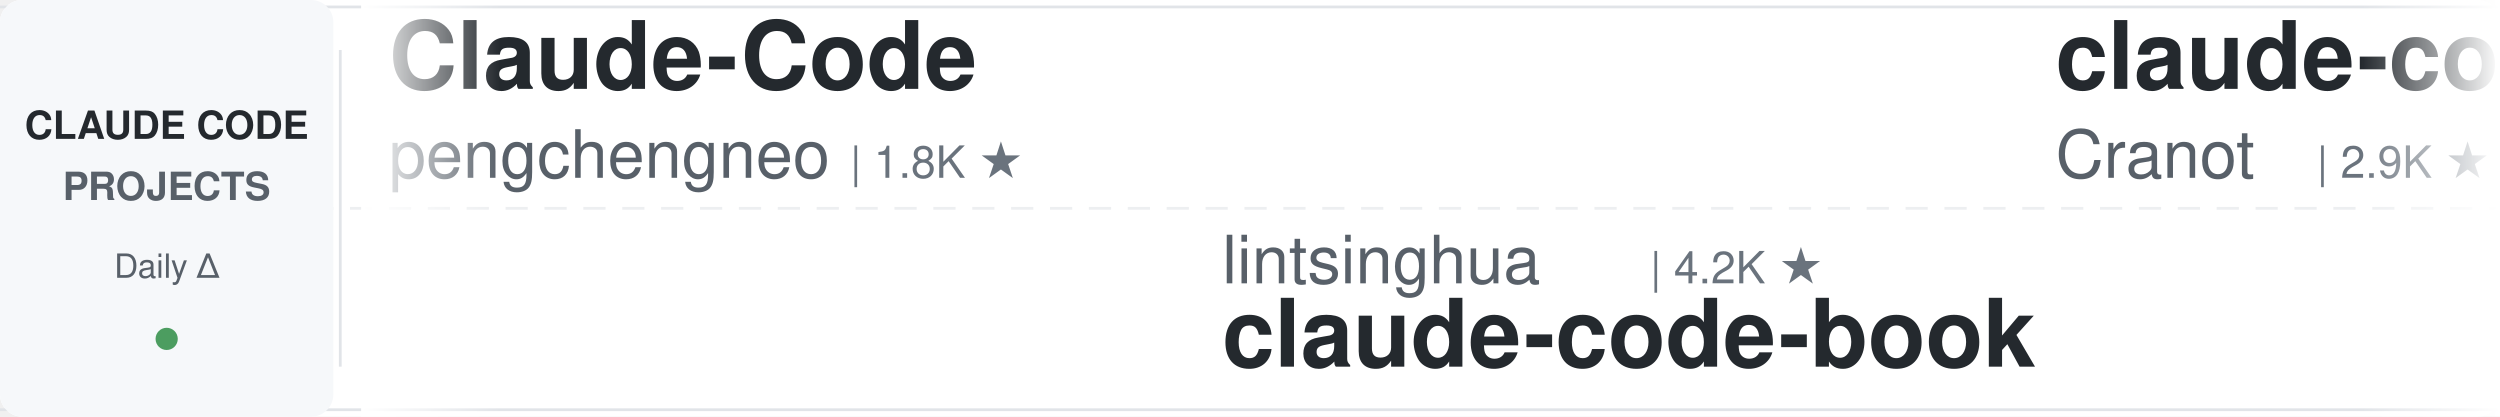
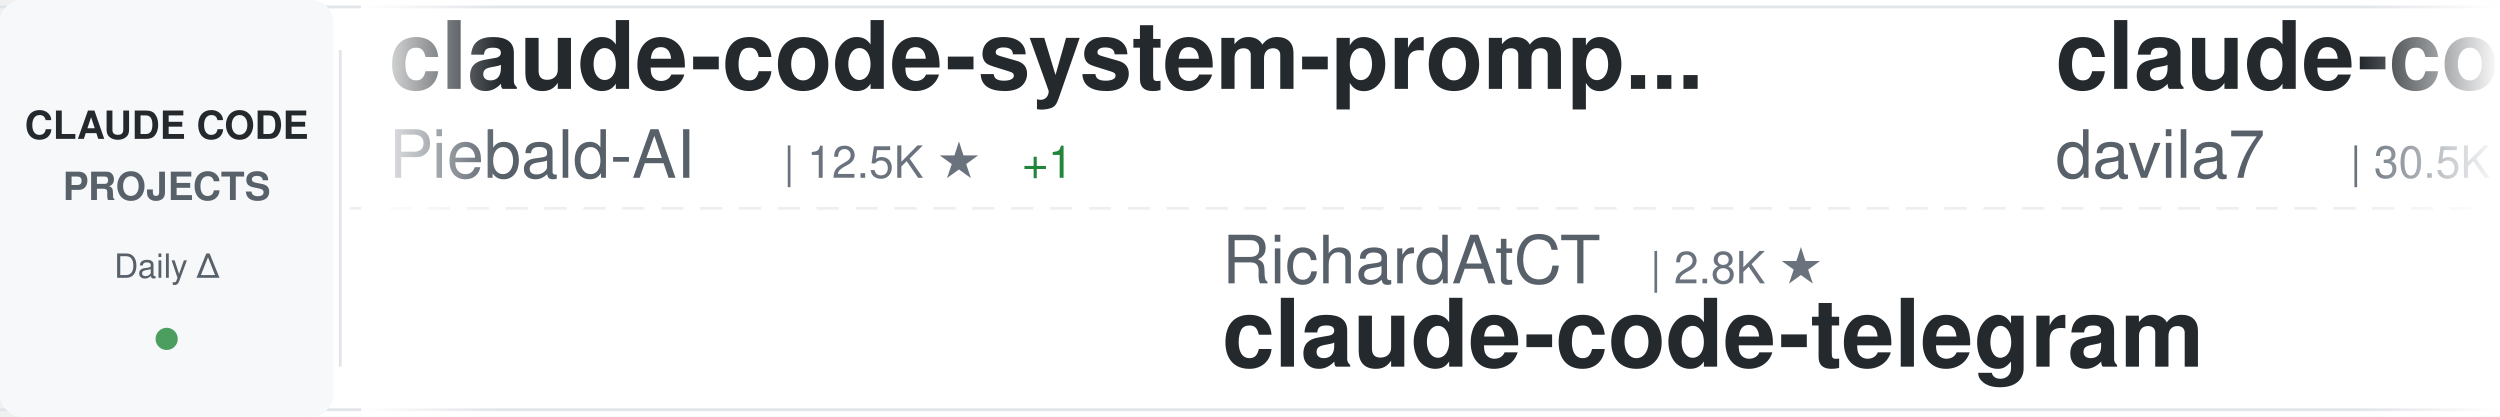
<svg xmlns="http://www.w3.org/2000/svg" width="900" height="150">
  <defs>
    <linearGradient id="awesomeLeftFade" x1="0%" y1="0%" x2="100%" y2="0%">
      <stop offset="0%" style="stop-color:#ffffff;stop-opacity:1" />
      <stop offset="100%" style="stop-color:#ffffff;stop-opacity:0" />
    </linearGradient>
    <linearGradient id="awesomeRightFade" x1="0%" y1="0%" x2="100%" y2="0%">
      <stop offset="0%" style="stop-color:#ffffff;stop-opacity:0" />
      <stop offset="100%" style="stop-color:#ffffff;stop-opacity:1" />
    </linearGradient>
  </defs>
  <rect width="900" height="150" fill="#ffffff" rx="8" />
  <rect x="0" y="2" width="900" height="1" fill="#e1e4e8" />
  <rect x="0" y="147" width="900" height="1" fill="#e1e4e8" />
  <line x1="0" y1="75" x2="900" y2="75" stroke="#e1e4e8" stroke-width="1" stroke-dasharray="8 6" opacity="0.6" />
  <rect x="0" y="0" width="120" height="150" fill="#f6f8fa" rx="8" />
  <text x="60" y="50" font-family="-apple-system, BlinkMacSystemFont, 'Segoe UI', Helvetica, Arial, sans-serif" font-size="14" font-weight="600" fill="#24292e" text-anchor="middle">CLAUDE CODE</text>
  <text x="60" y="72" font-family="-apple-system, BlinkMacSystemFont, 'Segoe UI', Helvetica, Arial, sans-serif" font-size="14" font-weight="600" fill="#586069" text-anchor="middle">PROJECTS</text>
  <text x="60" y="100" font-family="-apple-system, BlinkMacSystemFont, 'Segoe UI', Helvetica, Arial, sans-serif" font-size="12" font-weight="500" fill="#586069" text-anchor="middle">Daily Δ</text>
  <circle cx="60" cy="122" r="4" fill="#22863a" opacity="0.8" />
  <rect x="122" y="18" width="1" height="114" fill="#e1e4e8" />
  <clipPath id="awesomeTickerClip">
    <rect x="130" y="0" width="770" height="150" />
  </clipPath>
  <g clip-path="url(#awesomeTickerClip)">
    <g id="awesomeTickerItems">
      <animateTransform attributeName="transform" attributeType="XML" type="translate" from="0 0" to="-3000 0" dur="54s" repeatCount="indefinite" />
      <g transform="translate(0, 0)">
-         <text x="140" y="32" font-family="-apple-system, BlinkMacSystemFont, 'Segoe UI', Helvetica, Arial, sans-serif" font-size="34" font-weight="600" fill="#24292e">Claude-Code</text>
-         <text x="140" y="64" font-family="-apple-system, BlinkMacSystemFont, 'Segoe UI', Helvetica, Arial, sans-serif" font-size="24" font-weight="400" fill="#586069">pengchengneo</text>
-         <text x="306" y="64" font-family="-apple-system, BlinkMacSystemFont, 'Segoe UI', Helvetica, Arial, sans-serif" font-size="16" font-weight="500" fill="#6a737d">| 1.8K ★</text>
+         <text x="140" y="32" font-family="-apple-system, BlinkMacSystemFont, 'Segoe UI', Helvetica, Arial, sans-serif" font-size="34" font-weight="600" fill="#24292e">claude-code-system-promp...</text>
+         <text x="140" y="64" font-family="-apple-system, BlinkMacSystemFont, 'Segoe UI', Helvetica, Arial, sans-serif" font-size="24" font-weight="400" fill="#586069">Piebald-AI</text>
+         <text x="282" y="64" font-family="-apple-system, BlinkMacSystemFont, 'Segoe UI', Helvetica, Arial, sans-serif" font-size="16" font-weight="500" fill="#6a737d">| 12.5K ★</text>
+         <text x="368" y="64" font-family="-apple-system, BlinkMacSystemFont, 'Segoe UI', Helvetica, Arial, sans-serif" font-size="16" font-weight="500" fill="#22863a"> +1</text>
      </g>
      <g transform="translate(300, 0)">
-         <text x="140" y="102" font-family="-apple-system, BlinkMacSystemFont, 'Segoe UI', Helvetica, Arial, sans-serif" font-size="24" font-weight="400" fill="#586069">lintsinghua</text>
-         <text x="294" y="102" font-family="-apple-system, BlinkMacSystemFont, 'Segoe UI', Helvetica, Arial, sans-serif" font-size="16" font-weight="500" fill="#6a737d">| 4.2K ★</text>
-         <text x="140" y="132" font-family="-apple-system, BlinkMacSystemFont, 'Segoe UI', Helvetica, Arial, sans-serif" font-size="34" font-weight="600" fill="#24292e">claude-code-book</text>
+         <text x="140" y="102" font-family="-apple-system, BlinkMacSystemFont, 'Segoe UI', Helvetica, Arial, sans-serif" font-size="24" font-weight="400" fill="#586069">RichardAtCT</text>
+         <text x="294" y="102" font-family="-apple-system, BlinkMacSystemFont, 'Segoe UI', Helvetica, Arial, sans-serif" font-size="16" font-weight="500" fill="#6a737d">| 2.8K ★</text>
+         <text x="140" y="132" font-family="-apple-system, BlinkMacSystemFont, 'Segoe UI', Helvetica, Arial, sans-serif" font-size="34" font-weight="600" fill="#24292e">claude-code-telegram</text>
      </g>
      <g transform="translate(600, 0)">
-         <text x="140" y="32" font-family="-apple-system, BlinkMacSystemFont, 'Segoe UI', Helvetica, Arial, sans-serif" font-size="34" font-weight="600" fill="#24292e">claude-code-guide</text>
-         <text x="140" y="64" font-family="-apple-system, BlinkMacSystemFont, 'Segoe UI', Helvetica, Arial, sans-serif" font-size="24" font-weight="400" fill="#586069">Cranot</text>
-         <text x="234" y="64" font-family="-apple-system, BlinkMacSystemFont, 'Segoe UI', Helvetica, Arial, sans-serif" font-size="16" font-weight="500" fill="#6a737d">| 2.9K ★</text>
+         <text x="140" y="32" font-family="-apple-system, BlinkMacSystemFont, 'Segoe UI', Helvetica, Arial, sans-serif" font-size="34" font-weight="600" fill="#24292e">claude-code-templates</text>
+         <text x="140" y="64" font-family="-apple-system, BlinkMacSystemFont, 'Segoe UI', Helvetica, Arial, sans-serif" font-size="24" font-weight="400" fill="#586069">davila7</text>
+         <text x="246" y="64" font-family="-apple-system, BlinkMacSystemFont, 'Segoe UI', Helvetica, Arial, sans-serif" font-size="16" font-weight="500" fill="#6a737d">| 30.5K ★</text>
+         <text x="332" y="64" font-family="-apple-system, BlinkMacSystemFont, 'Segoe UI', Helvetica, Arial, sans-serif" font-size="16" font-weight="500" fill="#22863a"> +1</text>
      </g>
      <g transform="translate(900, 0)">
-         <text x="140" y="102" font-family="-apple-system, BlinkMacSystemFont, 'Segoe UI', Helvetica, Arial, sans-serif" font-size="24" font-weight="400" fill="#586069">edmund-io</text>
-         <text x="270" y="102" font-family="-apple-system, BlinkMacSystemFont, 'Segoe UI', Helvetica, Arial, sans-serif" font-size="16" font-weight="500" fill="#6a737d">| 1.5K ★</text>
-         <text x="347" y="102" font-family="-apple-system, BlinkMacSystemFont, 'Segoe UI', Helvetica, Arial, sans-serif" font-size="16" font-weight="500" fill="#cb2431"> -1</text>
-         <text x="140" y="132" font-family="-apple-system, BlinkMacSystemFont, 'Segoe UI', Helvetica, Arial, sans-serif" font-size="34" font-weight="600" fill="#24292e">edmunds-claude-code</text>
+         <text x="140" y="102" font-family="-apple-system, BlinkMacSystemFont, 'Segoe UI', Helvetica, Arial, sans-serif" font-size="24" font-weight="400" fill="#586069">Maciek-roboblog</text>
+         <text x="342" y="102" font-family="-apple-system, BlinkMacSystemFont, 'Segoe UI', Helvetica, Arial, sans-serif" font-size="16" font-weight="500" fill="#6a737d">| 8.7K ★</text>
+         <text x="140" y="132" font-family="-apple-system, BlinkMacSystemFont, 'Segoe UI', Helvetica, Arial, sans-serif" font-size="34" font-weight="600" fill="#24292e">Claude-Code-Usage-Monito...</text>
      </g>
      <g transform="translate(1200, 0)">
-         <text x="140" y="32" font-family="-apple-system, BlinkMacSystemFont, 'Segoe UI', Helvetica, Arial, sans-serif" font-size="34" font-weight="600" fill="#24292e">claude-code-source</text>
-         <text x="140" y="64" font-family="-apple-system, BlinkMacSystemFont, 'Segoe UI', Helvetica, Arial, sans-serif" font-size="24" font-weight="400" fill="#586069">hangsman</text>
-         <text x="258" y="64" font-family="-apple-system, BlinkMacSystemFont, 'Segoe UI', Helvetica, Arial, sans-serif" font-size="16" font-weight="500" fill="#6a737d">| 792 ★</text>
+         <text x="140" y="32" font-family="-apple-system, BlinkMacSystemFont, 'Segoe UI', Helvetica, Arial, sans-serif" font-size="34" font-weight="600" fill="#24292e">claude-code-source-code-...</text>
+         <text x="140" y="64" font-family="-apple-system, BlinkMacSystemFont, 'Segoe UI', Helvetica, Arial, sans-serif" font-size="24" font-weight="400" fill="#586069">ghuntley</text>
+         <text x="258" y="64" font-family="-apple-system, BlinkMacSystemFont, 'Segoe UI', Helvetica, Arial, sans-serif" font-size="16" font-weight="500" fill="#6a737d">| 990 ★</text>
      </g>
      <g transform="translate(1500, 0)">
-         <text x="140" y="102" font-family="-apple-system, BlinkMacSystemFont, 'Segoe UI', Helvetica, Arial, sans-serif" font-size="24" font-weight="400" fill="#586069">AprilNEA</text>
-         <text x="258" y="102" font-family="-apple-system, BlinkMacSystemFont, 'Segoe UI', Helvetica, Arial, sans-serif" font-size="16" font-weight="500" fill="#6a737d">| 392 ★</text>
-         <text x="140" y="132" font-family="-apple-system, BlinkMacSystemFont, 'Segoe UI', Helvetica, Arial, sans-serif" font-size="34" font-weight="600" fill="#24292e">claude-code-source</text>
+         <text x="140" y="102" font-family="-apple-system, BlinkMacSystemFont, 'Segoe UI', Helvetica, Arial, sans-serif" font-size="24" font-weight="400" fill="#586069">pengchengneo</text>
+         <text x="306" y="102" font-family="-apple-system, BlinkMacSystemFont, 'Segoe UI', Helvetica, Arial, sans-serif" font-size="16" font-weight="500" fill="#6a737d">| 1.8K ★</text>
+         <text x="140" y="132" font-family="-apple-system, BlinkMacSystemFont, 'Segoe UI', Helvetica, Arial, sans-serif" font-size="34" font-weight="600" fill="#24292e">Claude-Code</text>
      </g>
      <g transform="translate(1800, 0)">
-         <text x="140" y="32" font-family="-apple-system, BlinkMacSystemFont, 'Segoe UI', Helvetica, Arial, sans-serif" font-size="34" font-weight="600" fill="#24292e">claude-code-my-workflow</text>
-         <text x="140" y="64" font-family="-apple-system, BlinkMacSystemFont, 'Segoe UI', Helvetica, Arial, sans-serif" font-size="24" font-weight="400" fill="#586069">pedrohcgs</text>
-         <text x="270" y="64" font-family="-apple-system, BlinkMacSystemFont, 'Segoe UI', Helvetica, Arial, sans-serif" font-size="16" font-weight="500" fill="#6a737d">| 1.5K ★</text>
-         <text x="347" y="64" font-family="-apple-system, BlinkMacSystemFont, 'Segoe UI', Helvetica, Arial, sans-serif" font-size="16" font-weight="500" fill="#22863a"> +1</text>
+         <text x="140" y="32" font-family="-apple-system, BlinkMacSystemFont, 'Segoe UI', Helvetica, Arial, sans-serif" font-size="34" font-weight="600" fill="#24292e">claude-code-source-build</text>
+         <text x="140" y="64" font-family="-apple-system, BlinkMacSystemFont, 'Segoe UI', Helvetica, Arial, sans-serif" font-size="24" font-weight="400" fill="#586069">andrew-kramer-inno</text>
+         <text x="378" y="64" font-family="-apple-system, BlinkMacSystemFont, 'Segoe UI', Helvetica, Arial, sans-serif" font-size="16" font-weight="500" fill="#6a737d">| 594 ★</text>
      </g>
      <g transform="translate(2100, 0)">
-         <text x="140" y="102" font-family="-apple-system, BlinkMacSystemFont, 'Segoe UI', Helvetica, Arial, sans-serif" font-size="24" font-weight="400" fill="#586069">huangjia2019</text>
-         <text x="306" y="102" font-family="-apple-system, BlinkMacSystemFont, 'Segoe UI', Helvetica, Arial, sans-serif" font-size="16" font-weight="500" fill="#6a737d">| 1.1K ★</text>
-         <text x="140" y="132" font-family="-apple-system, BlinkMacSystemFont, 'Segoe UI', Helvetica, Arial, sans-serif" font-size="34" font-weight="600" fill="#24292e">claude-code-engineering</text>
+         <text x="140" y="102" font-family="-apple-system, BlinkMacSystemFont, 'Segoe UI', Helvetica, Arial, sans-serif" font-size="24" font-weight="400" fill="#586069">nicedreamzapp</text>
+         <text x="318" y="102" font-family="-apple-system, BlinkMacSystemFont, 'Segoe UI', Helvetica, Arial, sans-serif" font-size="16" font-weight="500" fill="#6a737d">| 3.3K ★</text>
+         <text x="140" y="132" font-family="-apple-system, BlinkMacSystemFont, 'Segoe UI', Helvetica, Arial, sans-serif" font-size="34" font-weight="600" fill="#24292e">claude-code-local</text>
      </g>
      <g transform="translate(2400, 0)">
-         <text x="140" y="32" font-family="-apple-system, BlinkMacSystemFont, 'Segoe UI', Helvetica, Arial, sans-serif" font-size="34" font-weight="600" fill="#24292e">Claude-code</text>
-         <text x="140" y="64" font-family="-apple-system, BlinkMacSystemFont, 'Segoe UI', Helvetica, Arial, sans-serif" font-size="24" font-weight="400" fill="#586069">zstmfhy</text>
-         <text x="246" y="64" font-family="-apple-system, BlinkMacSystemFont, 'Segoe UI', Helvetica, Arial, sans-serif" font-size="16" font-weight="500" fill="#6a737d">| 190 ★</text>
+         <text x="140" y="32" font-family="-apple-system, BlinkMacSystemFont, 'Segoe UI', Helvetica, Arial, sans-serif" font-size="34" font-weight="600" fill="#24292e">claude-code-best-practic...</text>
+         <text x="140" y="64" font-family="-apple-system, BlinkMacSystemFont, 'Segoe UI', Helvetica, Arial, sans-serif" font-size="24" font-weight="400" fill="#586069">shanraisshan</text>
+         <text x="306" y="64" font-family="-apple-system, BlinkMacSystemFont, 'Segoe UI', Helvetica, Arial, sans-serif" font-size="16" font-weight="500" fill="#6a737d">| 65.5K ★</text>
+         <text x="392" y="64" font-family="-apple-system, BlinkMacSystemFont, 'Segoe UI', Helvetica, Arial, sans-serif" font-size="16" font-weight="500" fill="#22863a"> +17</text>
      </g>
      <g transform="translate(2700, 0)">
-         <text x="140" y="102" font-family="-apple-system, BlinkMacSystemFont, 'Segoe UI', Helvetica, Arial, sans-serif" font-size="24" font-weight="400" fill="#586069">777genius</text>
-         <text x="270" y="102" font-family="-apple-system, BlinkMacSystemFont, 'Segoe UI', Helvetica, Arial, sans-serif" font-size="16" font-weight="500" fill="#6a737d">| 930 ★</text>
-         <text x="140" y="132" font-family="-apple-system, BlinkMacSystemFont, 'Segoe UI', Helvetica, Arial, sans-serif" font-size="34" font-weight="600" fill="#24292e">claude-code-source-code</text>
+         <text x="140" y="102" font-family="-apple-system, BlinkMacSystemFont, 'Segoe UI', Helvetica, Arial, sans-serif" font-size="24" font-weight="400" fill="#586069">affaan-m</text>
+         <text x="258" y="102" font-family="-apple-system, BlinkMacSystemFont, 'Segoe UI', Helvetica, Arial, sans-serif" font-size="16" font-weight="500" fill="#6a737d">| 245.6K ★</text>
+         <text x="353" y="102" font-family="-apple-system, BlinkMacSystemFont, 'Segoe UI', Helvetica, Arial, sans-serif" font-size="16" font-weight="500" fill="#22863a"> +72</text>
+         <text x="140" y="132" font-family="-apple-system, BlinkMacSystemFont, 'Segoe UI', Helvetica, Arial, sans-serif" font-size="34" font-weight="600" fill="#24292e">ECC</text>
      </g>
      <g transform="translate(3000, 0)">
-         <text x="140" y="32" font-family="-apple-system, BlinkMacSystemFont, 'Segoe UI', Helvetica, Arial, sans-serif" font-size="34" font-weight="600" fill="#24292e">Claude-Code</text>
-         <text x="140" y="64" font-family="-apple-system, BlinkMacSystemFont, 'Segoe UI', Helvetica, Arial, sans-serif" font-size="24" font-weight="400" fill="#586069">pengchengneo</text>
-         <text x="306" y="64" font-family="-apple-system, BlinkMacSystemFont, 'Segoe UI', Helvetica, Arial, sans-serif" font-size="16" font-weight="500" fill="#6a737d">| 1.8K ★</text>
+         <text x="140" y="32" font-family="-apple-system, BlinkMacSystemFont, 'Segoe UI', Helvetica, Arial, sans-serif" font-size="34" font-weight="600" fill="#24292e">claude-code-system-promp...</text>
+         <text x="140" y="64" font-family="-apple-system, BlinkMacSystemFont, 'Segoe UI', Helvetica, Arial, sans-serif" font-size="24" font-weight="400" fill="#586069">Piebald-AI</text>
+         <text x="282" y="64" font-family="-apple-system, BlinkMacSystemFont, 'Segoe UI', Helvetica, Arial, sans-serif" font-size="16" font-weight="500" fill="#6a737d">| 12.5K ★</text>
+         <text x="368" y="64" font-family="-apple-system, BlinkMacSystemFont, 'Segoe UI', Helvetica, Arial, sans-serif" font-size="16" font-weight="500" fill="#22863a"> +1</text>
      </g>
      <g transform="translate(3300, 0)">
-         <text x="140" y="102" font-family="-apple-system, BlinkMacSystemFont, 'Segoe UI', Helvetica, Arial, sans-serif" font-size="24" font-weight="400" fill="#586069">lintsinghua</text>
-         <text x="294" y="102" font-family="-apple-system, BlinkMacSystemFont, 'Segoe UI', Helvetica, Arial, sans-serif" font-size="16" font-weight="500" fill="#6a737d">| 4.2K ★</text>
-         <text x="140" y="132" font-family="-apple-system, BlinkMacSystemFont, 'Segoe UI', Helvetica, Arial, sans-serif" font-size="34" font-weight="600" fill="#24292e">claude-code-book</text>
+         <text x="140" y="102" font-family="-apple-system, BlinkMacSystemFont, 'Segoe UI', Helvetica, Arial, sans-serif" font-size="24" font-weight="400" fill="#586069">RichardAtCT</text>
+         <text x="294" y="102" font-family="-apple-system, BlinkMacSystemFont, 'Segoe UI', Helvetica, Arial, sans-serif" font-size="16" font-weight="500" fill="#6a737d">| 2.8K ★</text>
+         <text x="140" y="132" font-family="-apple-system, BlinkMacSystemFont, 'Segoe UI', Helvetica, Arial, sans-serif" font-size="34" font-weight="600" fill="#24292e">claude-code-telegram</text>
      </g>
      <g transform="translate(3600, 0)">
-         <text x="140" y="32" font-family="-apple-system, BlinkMacSystemFont, 'Segoe UI', Helvetica, Arial, sans-serif" font-size="34" font-weight="600" fill="#24292e">claude-code-guide</text>
-         <text x="140" y="64" font-family="-apple-system, BlinkMacSystemFont, 'Segoe UI', Helvetica, Arial, sans-serif" font-size="24" font-weight="400" fill="#586069">Cranot</text>
-         <text x="234" y="64" font-family="-apple-system, BlinkMacSystemFont, 'Segoe UI', Helvetica, Arial, sans-serif" font-size="16" font-weight="500" fill="#6a737d">| 2.9K ★</text>
+         <text x="140" y="32" font-family="-apple-system, BlinkMacSystemFont, 'Segoe UI', Helvetica, Arial, sans-serif" font-size="34" font-weight="600" fill="#24292e">claude-code-templates</text>
+         <text x="140" y="64" font-family="-apple-system, BlinkMacSystemFont, 'Segoe UI', Helvetica, Arial, sans-serif" font-size="24" font-weight="400" fill="#586069">davila7</text>
+         <text x="246" y="64" font-family="-apple-system, BlinkMacSystemFont, 'Segoe UI', Helvetica, Arial, sans-serif" font-size="16" font-weight="500" fill="#6a737d">| 30.5K ★</text>
+         <text x="332" y="64" font-family="-apple-system, BlinkMacSystemFont, 'Segoe UI', Helvetica, Arial, sans-serif" font-size="16" font-weight="500" fill="#22863a"> +1</text>
      </g>
      <g transform="translate(3900, 0)">
-         <text x="140" y="102" font-family="-apple-system, BlinkMacSystemFont, 'Segoe UI', Helvetica, Arial, sans-serif" font-size="24" font-weight="400" fill="#586069">edmund-io</text>
-         <text x="270" y="102" font-family="-apple-system, BlinkMacSystemFont, 'Segoe UI', Helvetica, Arial, sans-serif" font-size="16" font-weight="500" fill="#6a737d">| 1.5K ★</text>
-         <text x="347" y="102" font-family="-apple-system, BlinkMacSystemFont, 'Segoe UI', Helvetica, Arial, sans-serif" font-size="16" font-weight="500" fill="#cb2431"> -1</text>
-         <text x="140" y="132" font-family="-apple-system, BlinkMacSystemFont, 'Segoe UI', Helvetica, Arial, sans-serif" font-size="34" font-weight="600" fill="#24292e">edmunds-claude-code</text>
+         <text x="140" y="102" font-family="-apple-system, BlinkMacSystemFont, 'Segoe UI', Helvetica, Arial, sans-serif" font-size="24" font-weight="400" fill="#586069">Maciek-roboblog</text>
+         <text x="342" y="102" font-family="-apple-system, BlinkMacSystemFont, 'Segoe UI', Helvetica, Arial, sans-serif" font-size="16" font-weight="500" fill="#6a737d">| 8.7K ★</text>
+         <text x="140" y="132" font-family="-apple-system, BlinkMacSystemFont, 'Segoe UI', Helvetica, Arial, sans-serif" font-size="34" font-weight="600" fill="#24292e">Claude-Code-Usage-Monito...</text>
      </g>
    </g>
  </g>
  <rect x="130" y="0" width="50" height="150" fill="url(#awesomeLeftFade)" />
  <rect x="850" y="0" width="50" height="150" fill="url(#awesomeRightFade)" />
</svg>
